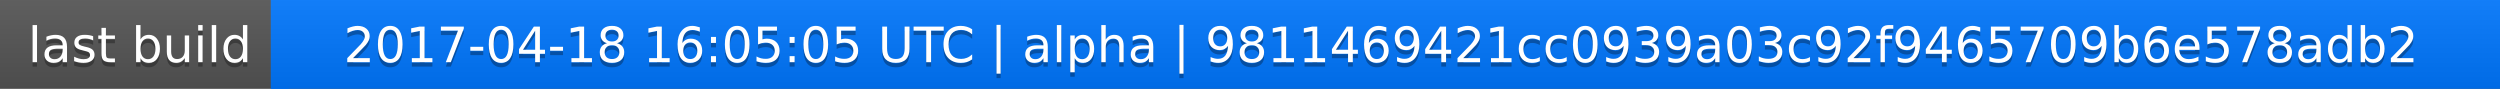
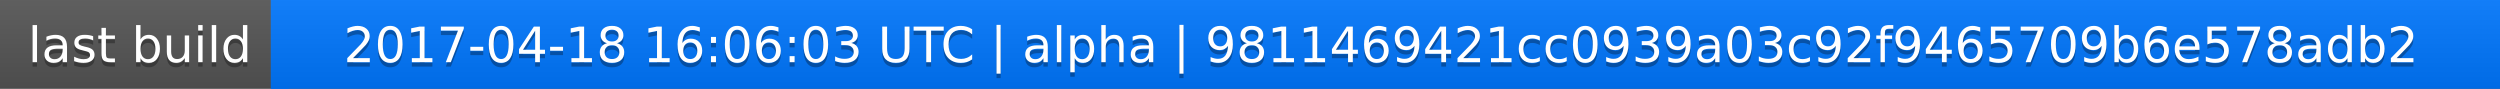
<svg xmlns="http://www.w3.org/2000/svg" width="563" height="20">
  <linearGradient id="a" x2="0" y2="100%">
    <stop offset="0" stop-color="#bbb" stop-opacity=".1" />
    <stop offset="1" stop-opacity=".1" />
  </linearGradient>
  <rect rx="0" width="563" height="20" fill="#555" />
  <rect rx="0" x="61" width="502" height="20" fill="#07f" />
  <path fill="#07f" d="M61 0h4v20h-4z" />
  <rect rx="0" width="563" height="20" fill="url(#a)" />
  <g fill="#fff" text-anchor="middle" font-family="DejaVu Sans,Verdana,Geneva,sans-serif" font-size="11">
    <text x="31.5" y="15" fill="#010101" fill-opacity=".3">last build</text>
    <text x="31.5" y="14">last build</text>
-     <text x="311" y="15" fill="#010101" fill-opacity=".3">2017-04-18 16:05:05 UTC | alpha | 9811469421cc0939a03c92f9465709b6e578adb2</text>
-     <text x="311" y="14">2017-04-18 16:05:05 UTC | alpha | 9811469421cc0939a03c92f9465709b6e578adb2</text>
+     <text x="311" y="15" fill="#010101" fill-opacity=".3">2017-04-18 16:06:03 UTC | alpha | 9811469421cc0939a03c92f9465709b6e578adb2</text>
+     <text x="311" y="14">2017-04-18 16:06:03 UTC | alpha | 9811469421cc0939a03c92f9465709b6e578adb2</text>
  </g>
</svg>
